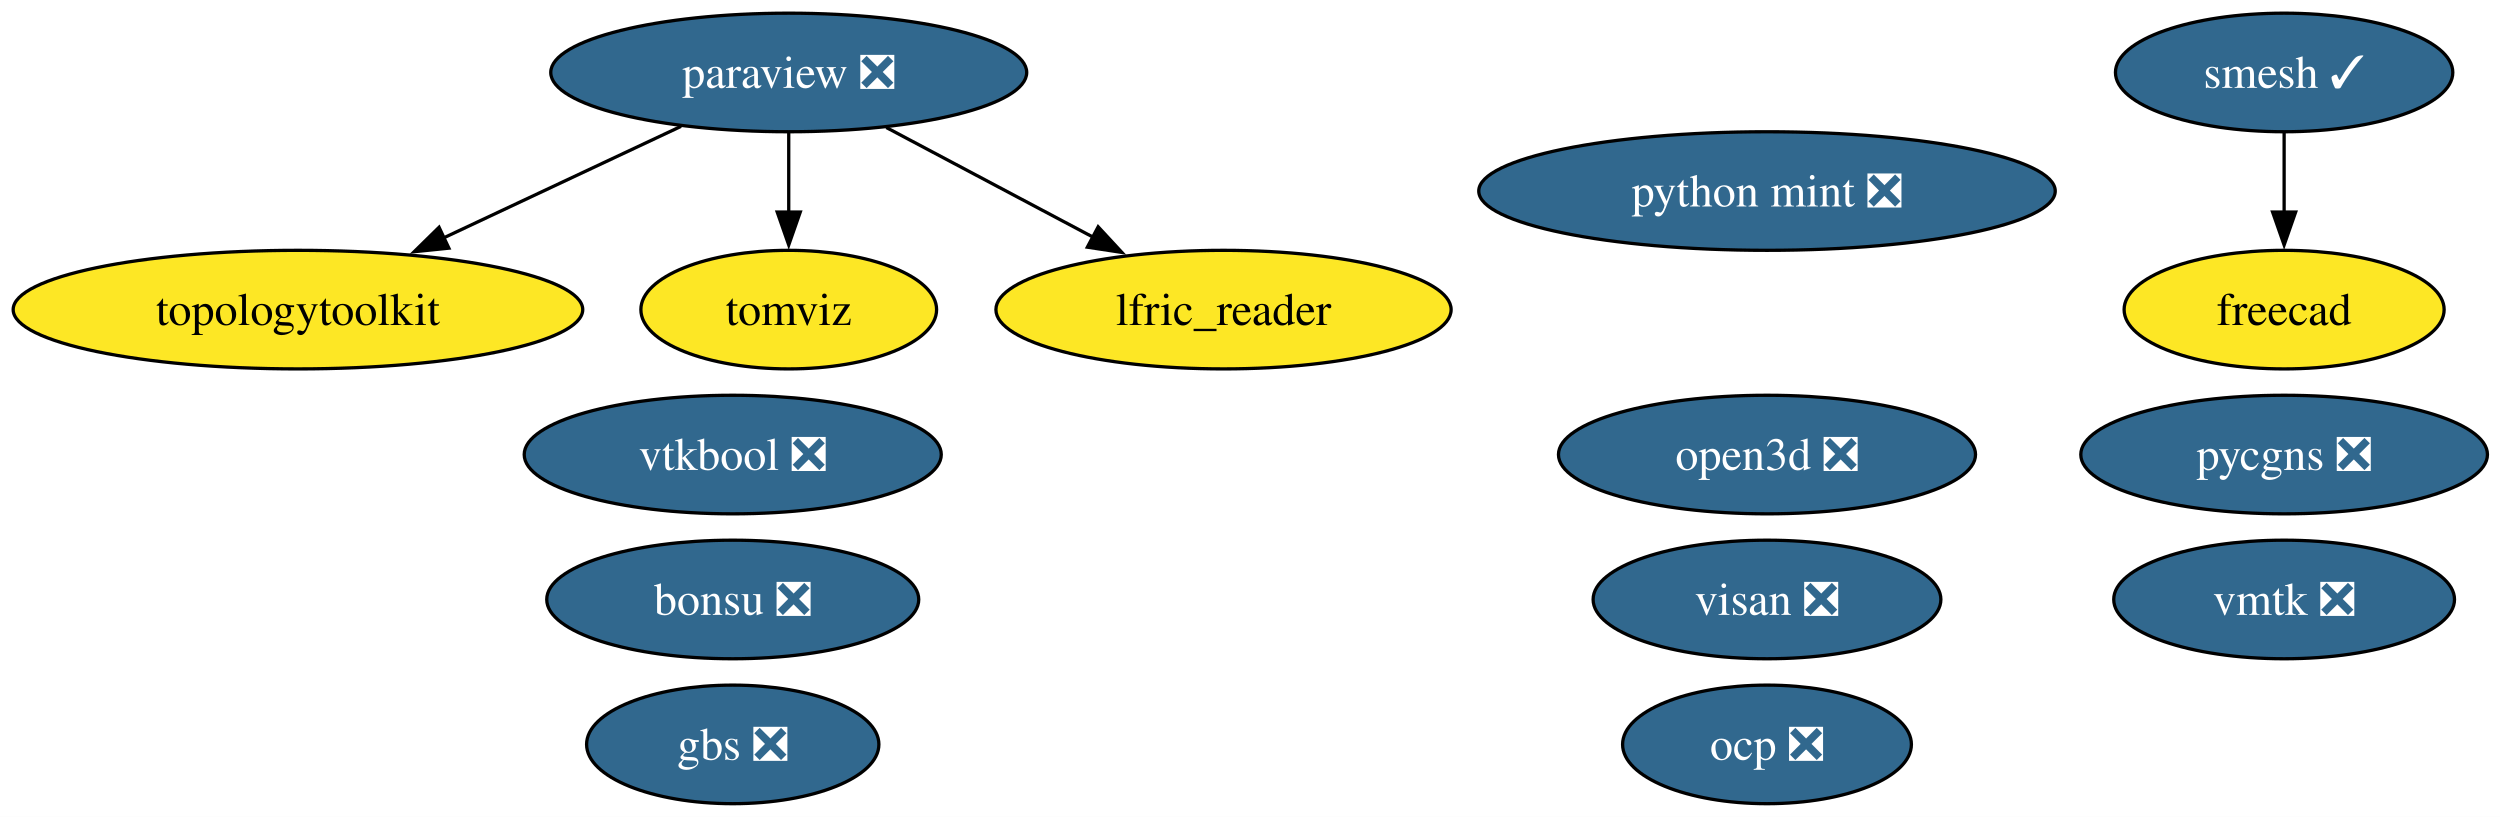
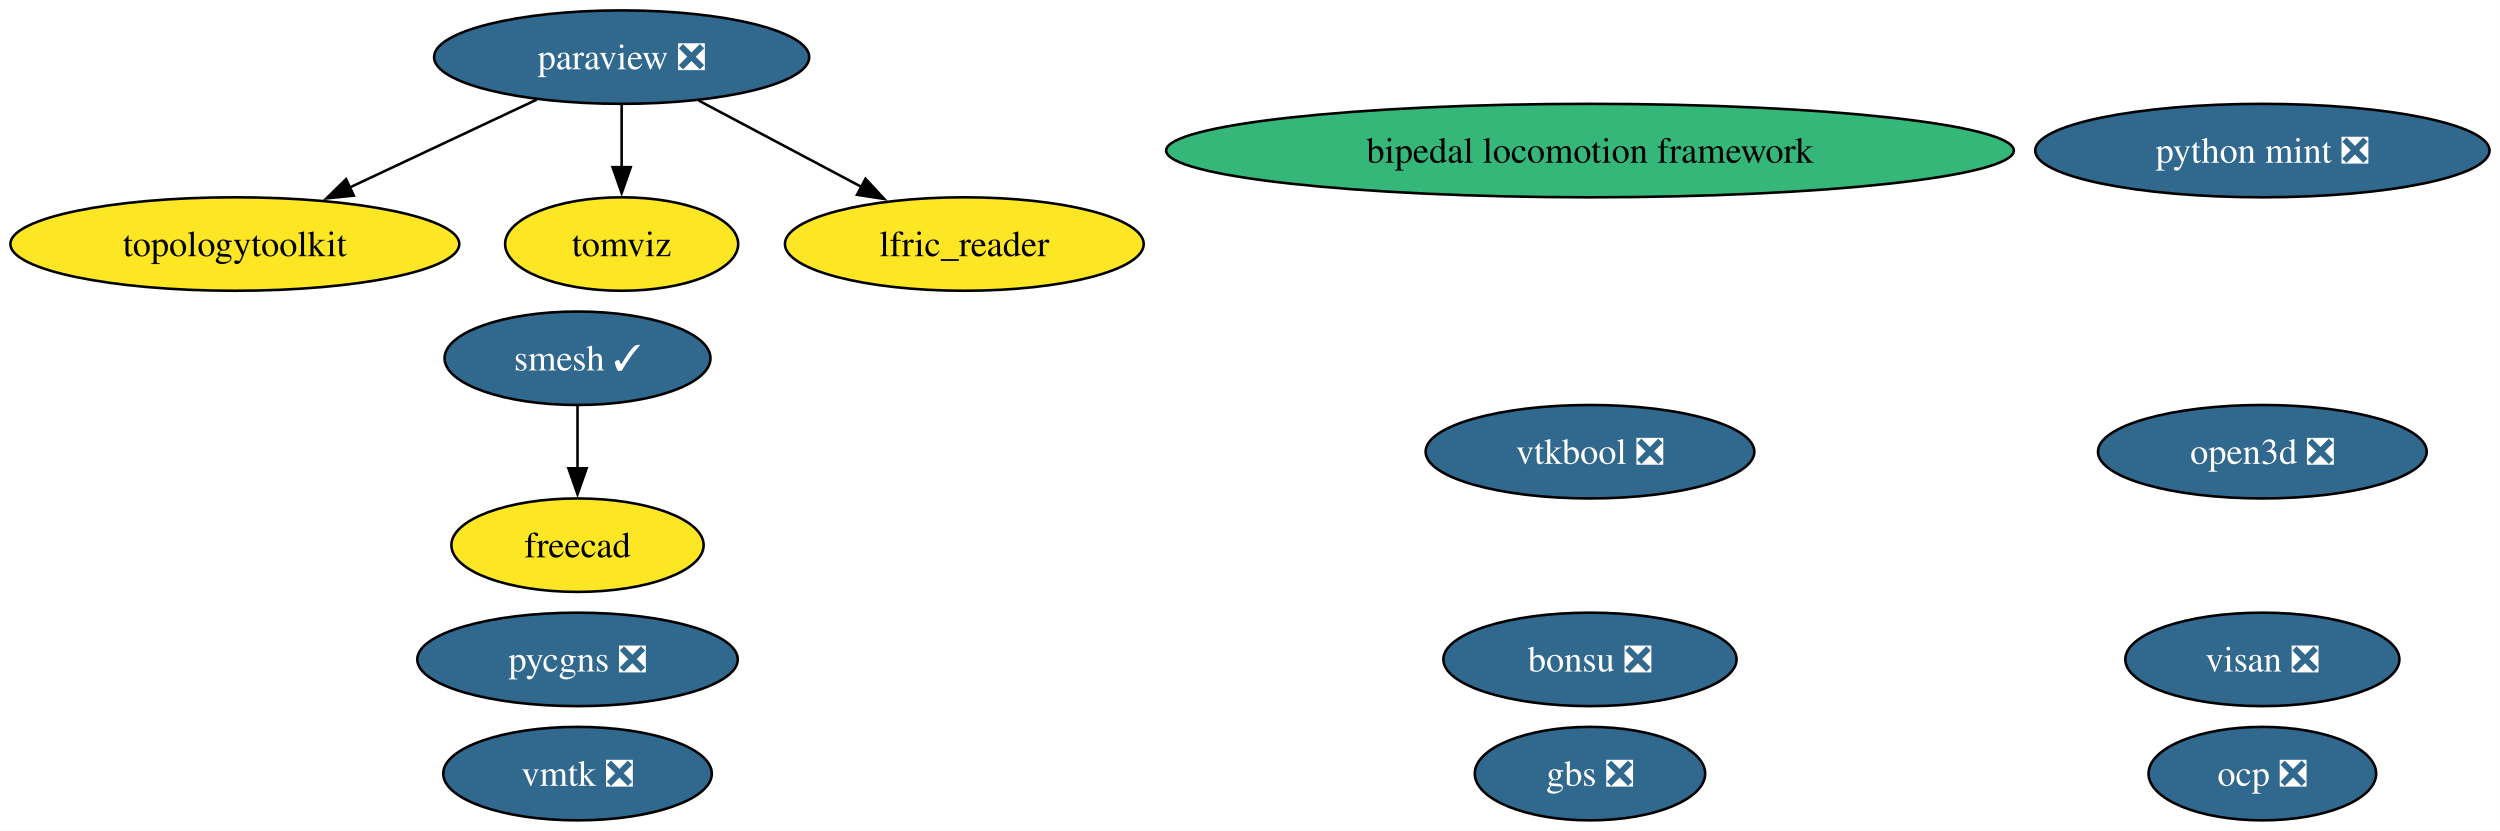
- <svg xmlns="http://www.w3.org/2000/svg" xmlns:xlink="http://www.w3.org/1999/xlink" width="759pt" height="248pt" viewBox="0.00 0.00 759.00 248.00">
-   <g id="graph0" class="graph" transform="scale(1 1) rotate(0) translate(4 244)">
-     <polygon fill="white" stroke="none" points="-4,4 -4,-244 755.19,-244 755.19,4 -4,4" />
+ <svg xmlns="http://www.w3.org/2000/svg" xmlns:xlink="http://www.w3.org/1999/xlink" width="963pt" height="320pt" viewBox="0.00 0.00 963.00 320.00">
+   <g id="graph0" class="graph" transform="scale(1 1) rotate(0) translate(4 316)">
+     <polygon fill="white" stroke="none" points="-4,4 -4,-316 958.97,-316 958.97,4 -4,4" />
    <g id="node1" class="node">
      <g id="a_node1">
        <a xlink:href="https://github.com/conda-forge/paraview-feedstock/pull/337" xlink:title="paraview ❎">
-           <ellipse fill="#31688e" stroke="black" cx="235.46" cy="-222" rx="72.25" ry="18" />
-           <text xml:space="preserve" text-anchor="middle" x="235.46" y="-217.32" font-family="Times,serif" font-size="14.00" fill="white">paraview ❎</text>
+           <ellipse fill="#31688e" stroke="black" cx="235.46" cy="-294" rx="72.25" ry="18" />
+           <text xml:space="preserve" text-anchor="middle" x="235.46" y="-289.32" font-family="Times,serif" font-size="14.00" fill="white">paraview ❎</text>
        </a>
      </g>
    </g>
    <g id="node5" class="node">
      <g id="a_node5">
        <a xlink:href="https://github.com/conda-forge/topologytoolkit-feedstock" xlink:title="topologytoolkit">
-           <ellipse fill="#fde725" stroke="black" cx="86.46" cy="-150" rx="86.46" ry="18" />
-           <text xml:space="preserve" text-anchor="middle" x="86.46" y="-145.32" font-family="Times,serif" font-size="14.00">topologytoolkit</text>
+           <ellipse fill="#fde725" stroke="black" cx="86.46" cy="-222" rx="86.46" ry="18" />
+           <text xml:space="preserve" text-anchor="middle" x="86.46" y="-217.32" font-family="Times,serif" font-size="14.00">topologytoolkit</text>
        </a>
      </g>
    </g>
    <g id="edge3" class="edge">
-       <path fill="none" stroke="black" d="M202.76,-205.64C181.59,-195.69 153.76,-182.62 130.63,-171.75" />
-       <polygon fill="black" stroke="black" points="132.28,-168.66 121.74,-167.58 129.3,-175 132.28,-168.66" />
+       <path fill="none" stroke="black" d="M202.76,-277.64C181.59,-267.69 153.76,-254.62 130.63,-243.75" />
+       <polygon fill="black" stroke="black" points="132.28,-240.66 121.74,-239.58 129.3,-247 132.28,-240.66" />
    </g>
    <g id="node6" class="node">
      <g id="a_node6">
        <a xlink:href="https://github.com/conda-forge/tomviz-feedstock" xlink:title="tomviz">
-           <ellipse fill="#fde725" stroke="black" cx="235.46" cy="-150" rx="44.89" ry="18" />
-           <text xml:space="preserve" text-anchor="middle" x="235.46" y="-145.32" font-family="Times,serif" font-size="14.00">tomviz</text>
+           <ellipse fill="#fde725" stroke="black" cx="235.46" cy="-222" rx="44.89" ry="18" />
+           <text xml:space="preserve" text-anchor="middle" x="235.46" y="-217.32" font-family="Times,serif" font-size="14.00">tomviz</text>
        </a>
      </g>
    </g>
    <g id="edge2" class="edge">
-       <path fill="none" stroke="black" d="M235.46,-203.7C235.46,-196.41 235.46,-187.73 235.46,-179.54" />
-       <polygon fill="black" stroke="black" points="238.96,-179.62 235.46,-169.62 231.96,-179.62 238.96,-179.62" />
+       <path fill="none" stroke="black" d="M235.46,-275.7C235.46,-268.41 235.46,-259.73 235.46,-251.54" />
+       <polygon fill="black" stroke="black" points="238.96,-251.62 235.46,-241.62 231.96,-251.62 238.96,-251.62" />
    </g>
    <g id="node9" class="node">
      <g id="a_node9">
        <a xlink:href="https://github.com/conda-forge/lfric_reader-feedstock" xlink:title="lfric_reader">
-           <ellipse fill="#fde725" stroke="black" cx="367.46" cy="-150" rx="69.1" ry="18" />
-           <text xml:space="preserve" text-anchor="middle" x="367.46" y="-145.32" font-family="Times,serif" font-size="14.00">lfric_reader</text>
+           <ellipse fill="#fde725" stroke="black" cx="367.46" cy="-222" rx="69.1" ry="18" />
+           <text xml:space="preserve" text-anchor="middle" x="367.46" y="-217.32" font-family="Times,serif" font-size="14.00">lfric_reader</text>
        </a>
      </g>
    </g>
    <g id="edge1" class="edge">
-       <path fill="none" stroke="black" d="M265.08,-205.29C283.59,-195.47 307.66,-182.71 327.8,-172.03" />
-       <polygon fill="black" stroke="black" points="329.4,-175.14 336.6,-167.37 326.12,-168.96 329.4,-175.14" />
+       <path fill="none" stroke="black" d="M265.08,-277.29C283.59,-267.47 307.66,-254.71 327.8,-244.03" />
+       <polygon fill="black" stroke="black" points="329.4,-247.14 336.6,-239.37 326.12,-240.96 329.4,-247.14" />
    </g>
    <g id="node2" class="node">
      <g id="a_node2">
        <a xlink:href="https://github.com/conda-forge/smesh-feedstock/pull/119" xlink:title="smesh ✓">
-           <ellipse fill="#31688e" stroke="black" cx="689.46" cy="-222" rx="51.21" ry="18" />
-           <text xml:space="preserve" text-anchor="middle" x="689.46" y="-217.32" font-family="Times,serif" font-size="14.00" fill="white">smesh ✓</text>
+           <ellipse fill="#31688e" stroke="black" cx="218.46" cy="-178" rx="51.21" ry="18" />
+           <text xml:space="preserve" text-anchor="middle" x="218.46" y="-173.32" font-family="Times,serif" font-size="14.00" fill="white">smesh ✓</text>
        </a>
      </g>
    </g>
    <g id="node3" class="node">
      <g id="a_node3">
        <a xlink:href="https://github.com/conda-forge/freecad-feedstock" xlink:title="freecad">
-           <ellipse fill="#fde725" stroke="black" cx="689.46" cy="-150" rx="48.58" ry="18" />
-           <text xml:space="preserve" text-anchor="middle" x="689.46" y="-145.32" font-family="Times,serif" font-size="14.00">freecad</text>
+           <ellipse fill="#fde725" stroke="black" cx="218.46" cy="-106" rx="48.58" ry="18" />
+           <text xml:space="preserve" text-anchor="middle" x="218.46" y="-101.33" font-family="Times,serif" font-size="14.00">freecad</text>
        </a>
      </g>
    </g>
    <g id="edge4" class="edge">
-       <path fill="none" stroke="black" d="M689.46,-203.7C689.46,-196.41 689.46,-187.73 689.46,-179.54" />
-       <polygon fill="black" stroke="black" points="692.96,-179.62 689.46,-169.62 685.96,-179.62 692.96,-179.62" />
+       <path fill="none" stroke="black" d="M218.46,-159.7C218.46,-152.41 218.46,-143.73 218.46,-135.54" />
+       <polygon fill="black" stroke="black" points="221.96,-135.62 218.46,-125.62 214.96,-135.62 221.96,-135.62" />
    </g>
    <g id="node4" class="node">
      <g id="a_node4">
        <a xlink:href="https://github.com/conda-forge/bonsu-feedstock/pull/99" xlink:title="bonsu ❎">
-           <ellipse fill="#31688e" stroke="black" cx="218.46" cy="-62" rx="56.47" ry="18" />
-           <text xml:space="preserve" text-anchor="middle" x="218.46" y="-57.33" font-family="Times,serif" font-size="14.00" fill="white">bonsu ❎</text>
+           <ellipse fill="#31688e" stroke="black" cx="608.46" cy="-62" rx="56.47" ry="18" />
+           <text xml:space="preserve" text-anchor="middle" x="608.46" y="-57.33" font-family="Times,serif" font-size="14.00" fill="white">bonsu ❎</text>
        </a>
      </g>
    </g>
    <g id="node7" class="node">
      <g id="a_node7">
        <a xlink:href="https://github.com/conda-forge/python-mint-feedstock/pull/86" xlink:title="python mint ❎">
-           <ellipse fill="#31688e" stroke="black" cx="532.46" cy="-186" rx="87.51" ry="18" />
-           <text xml:space="preserve" text-anchor="middle" x="532.46" y="-181.32" font-family="Times,serif" font-size="14.00" fill="white">python mint ❎</text>
+           <ellipse fill="#31688e" stroke="black" cx="867.46" cy="-258" rx="87.51" ry="18" />
+           <text xml:space="preserve" text-anchor="middle" x="867.46" y="-253.32" font-family="Times,serif" font-size="14.00" fill="white">python mint ❎</text>
        </a>
      </g>
    </g>
    <g id="node8" class="node">
      <g id="a_node8">
        <a xlink:href="https://github.com/conda-forge/pycgns-feedstock/pull/60" xlink:title="pycgns ❎">
-           <ellipse fill="#31688e" stroke="black" cx="689.46" cy="-106" rx="61.73" ry="18" />
-           <text xml:space="preserve" text-anchor="middle" x="689.46" y="-101.33" font-family="Times,serif" font-size="14.00" fill="white">pycgns ❎</text>
+           <ellipse fill="#31688e" stroke="black" cx="218.46" cy="-62" rx="61.73" ry="18" />
+           <text xml:space="preserve" text-anchor="middle" x="218.46" y="-57.33" font-family="Times,serif" font-size="14.00" fill="white">pycgns ❎</text>
        </a>
      </g>
    </g>
    <g id="node10" class="node">
      <g id="a_node10">
        <a xlink:href="https://github.com/conda-forge/visan-feedstock/pull/39" xlink:title="visan ❎">
-           <ellipse fill="#31688e" stroke="black" cx="532.46" cy="-62" rx="52.79" ry="18" />
-           <text xml:space="preserve" text-anchor="middle" x="532.46" y="-57.33" font-family="Times,serif" font-size="14.00" fill="white">visan ❎</text>
+           <ellipse fill="#31688e" stroke="black" cx="867.46" cy="-62" rx="52.79" ry="18" />
+           <text xml:space="preserve" text-anchor="middle" x="867.46" y="-57.33" font-family="Times,serif" font-size="14.00" fill="white">visan ❎</text>
        </a>
      </g>
    </g>
    <g id="node11" class="node">
      <g id="a_node11">
        <a xlink:href="https://github.com/conda-forge/vmtk-feedstock/pull/45" xlink:title="vmtk ❎">
-           <ellipse fill="#31688e" stroke="black" cx="689.46" cy="-62" rx="51.73" ry="18" />
-           <text xml:space="preserve" text-anchor="middle" x="689.46" y="-57.33" font-family="Times,serif" font-size="14.00" fill="white">vmtk ❎</text>
+           <ellipse fill="#31688e" stroke="black" cx="218.46" cy="-18" rx="51.73" ry="18" />
+           <text xml:space="preserve" text-anchor="middle" x="218.46" y="-13.32" font-family="Times,serif" font-size="14.00" fill="white">vmtk ❎</text>
        </a>
      </g>
    </g>
    <g id="node12" class="node">
      <g id="a_node12">
        <a xlink:href="https://github.com/conda-forge/ocp-feedstock/pull/89" xlink:title="ocp ❎">
-           <ellipse fill="#31688e" stroke="black" cx="532.46" cy="-18" rx="43.84" ry="18" />
-           <text xml:space="preserve" text-anchor="middle" x="532.46" y="-13.32" font-family="Times,serif" font-size="14.00" fill="white">ocp ❎</text>
+           <ellipse fill="#31688e" stroke="black" cx="867.46" cy="-18" rx="43.84" ry="18" />
+           <text xml:space="preserve" text-anchor="middle" x="867.46" y="-13.32" font-family="Times,serif" font-size="14.00" fill="white">ocp ❎</text>
        </a>
      </g>
    </g>
    <g id="node13" class="node">
      <g id="a_node13">
-         <a xlink:href="https://github.com/conda-forge/vtkbool-feedstock/pull/27" xlink:title="vtkbool ❎">
-           <ellipse fill="#31688e" stroke="black" cx="218.46" cy="-106" rx="63.31" ry="18" />
-           <text xml:space="preserve" text-anchor="middle" x="218.46" y="-101.33" font-family="Times,serif" font-size="14.00" fill="white">vtkbool ❎</text>
+         <a xlink:href="https://github.com/conda-forge/bipedal-locomotion-framework-feedstock" xlink:title="bipedal locomotion framework">
+           <ellipse fill="#35b779" stroke="black" cx="608.46" cy="-258" rx="163.27" ry="18" />
+           <text xml:space="preserve" text-anchor="middle" x="608.46" y="-253.32" font-family="Times,serif" font-size="14.00">bipedal locomotion framework</text>
        </a>
      </g>
    </g>
    <g id="node14" class="node">
      <g id="a_node14">
-         <a xlink:href="https://github.com/conda-forge/open3d-feedstock/pull/69" xlink:title="open3d ❎">
-           <ellipse fill="#31688e" stroke="black" cx="532.46" cy="-106" rx="63.31" ry="18" />
-           <text xml:space="preserve" text-anchor="middle" x="532.46" y="-101.33" font-family="Times,serif" font-size="14.00" fill="white">open3d ❎</text>
+         <a xlink:href="https://github.com/conda-forge/vtkbool-feedstock/pull/27" xlink:title="vtkbool ❎">
+           <ellipse fill="#31688e" stroke="black" cx="608.46" cy="-142" rx="63.31" ry="18" />
+           <text xml:space="preserve" text-anchor="middle" x="608.46" y="-137.32" font-family="Times,serif" font-size="14.00" fill="white">vtkbool ❎</text>
        </a>
      </g>
    </g>
    <g id="node15" class="node">
      <g id="a_node15">
+         <a xlink:href="https://github.com/conda-forge/open3d-feedstock/pull/69" xlink:title="open3d ❎">
+           <ellipse fill="#31688e" stroke="black" cx="867.46" cy="-142" rx="63.31" ry="18" />
+           <text xml:space="preserve" text-anchor="middle" x="867.46" y="-137.32" font-family="Times,serif" font-size="14.00" fill="white">open3d ❎</text>
+         </a>
+       </g>
+     </g>
+     <g id="node16" class="node">
+       <g id="a_node16">
        <a xlink:href="https://github.com/conda-forge/gbs-feedstock/pull/12" xlink:title="gbs ❎">
-           <ellipse fill="#31688e" stroke="black" cx="218.46" cy="-18" rx="44.37" ry="18" />
-           <text xml:space="preserve" text-anchor="middle" x="218.46" y="-13.32" font-family="Times,serif" font-size="14.00" fill="white">gbs ❎</text>
+           <ellipse fill="#31688e" stroke="black" cx="608.46" cy="-18" rx="44.37" ry="18" />
+           <text xml:space="preserve" text-anchor="middle" x="608.46" y="-13.32" font-family="Times,serif" font-size="14.00" fill="white">gbs ❎</text>
        </a>
      </g>
    </g>
  </g>
</svg>
